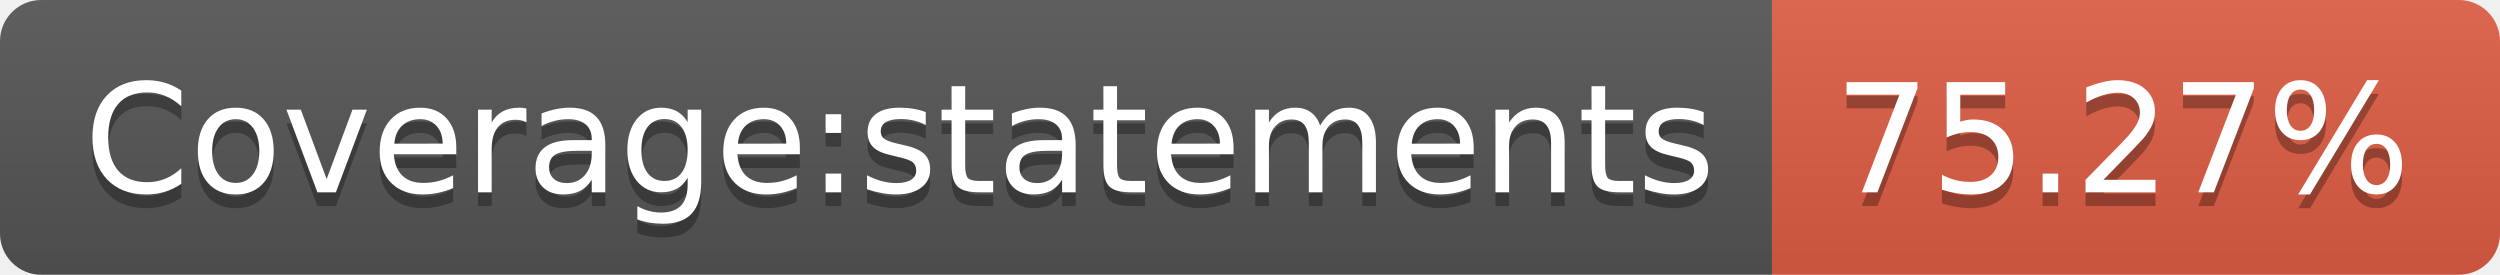
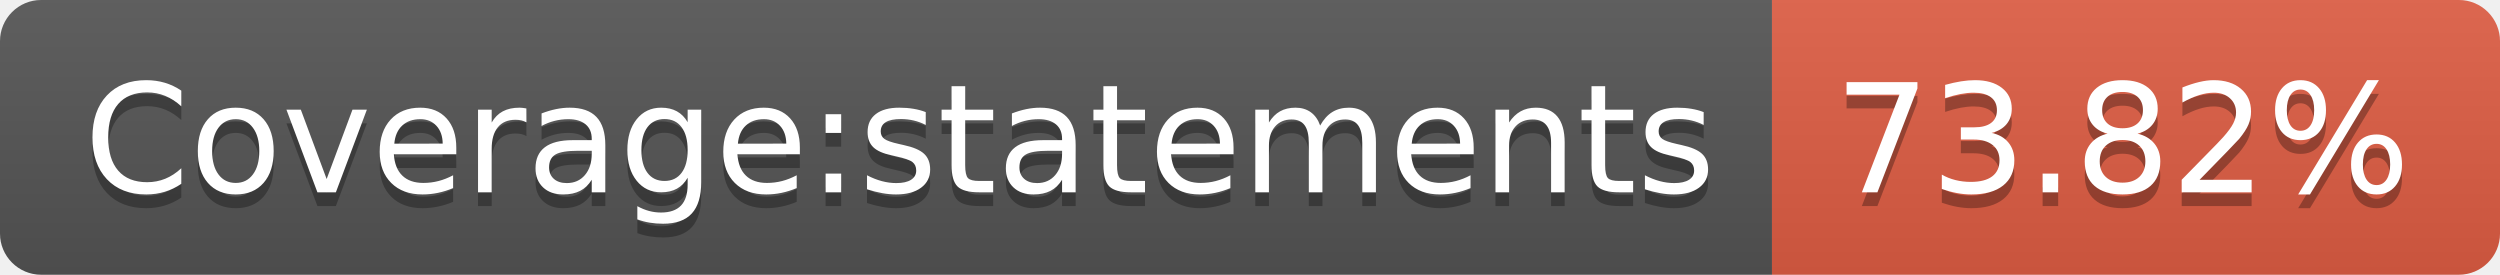
- <svg xmlns="http://www.w3.org/2000/svg" width="182" height="20" role="img" aria-label="Coverage:statements: 75.27%">
+ <svg xmlns="http://www.w3.org/2000/svg" width="182" height="20" role="img" aria-label="Coverage:statements: 73.82%">
  <linearGradient id="s" x2="0" y2="100%">
    <stop offset="0" stop-color="#bbb" stop-opacity=".1" />
    <stop offset="1" stop-opacity=".1" />
  </linearGradient>
  <clipPath id="r">
    <rect width="182" height="20" rx="3" fill="#fff" />
  </clipPath>
  <g clip-path="url(#r)">
    <rect width="129" height="20" fill="#555" />
    <rect x="129" width="53" height="20" fill="#e05d44" />
    <rect width="182" height="20" fill="url(#s)" />
  </g>
  <g fill="#fff" text-anchor="middle" font-family="Verdana,Geneva,DejaVu Sans,sans-serif" text-rendering="geometricPrecision" font-size="110">
    <text aria-hidden="true" x="655" y="150" fill="#010101" fill-opacity=".3" transform="scale(.1)" textLength="1190">Coverage:statements</text>
    <text x="655" y="140" transform="scale(.1)" fill="#fff" textLength="1190">Coverage:statements</text>
-     <text aria-hidden="true" x="1545" y="150" fill="#010101" fill-opacity=".3" transform="scale(.1)" textLength="430">75.27%</text>
-     <text x="1545" y="140" transform="scale(.1)" fill="#fff" textLength="430">75.27%</text>
+     <text aria-hidden="true" x="1545" y="150" fill="#010101" fill-opacity=".3" transform="scale(.1)" textLength="430">73.82%</text>
+     <text x="1545" y="140" transform="scale(.1)" fill="#fff" textLength="430">73.82%</text>
  </g>
</svg>
